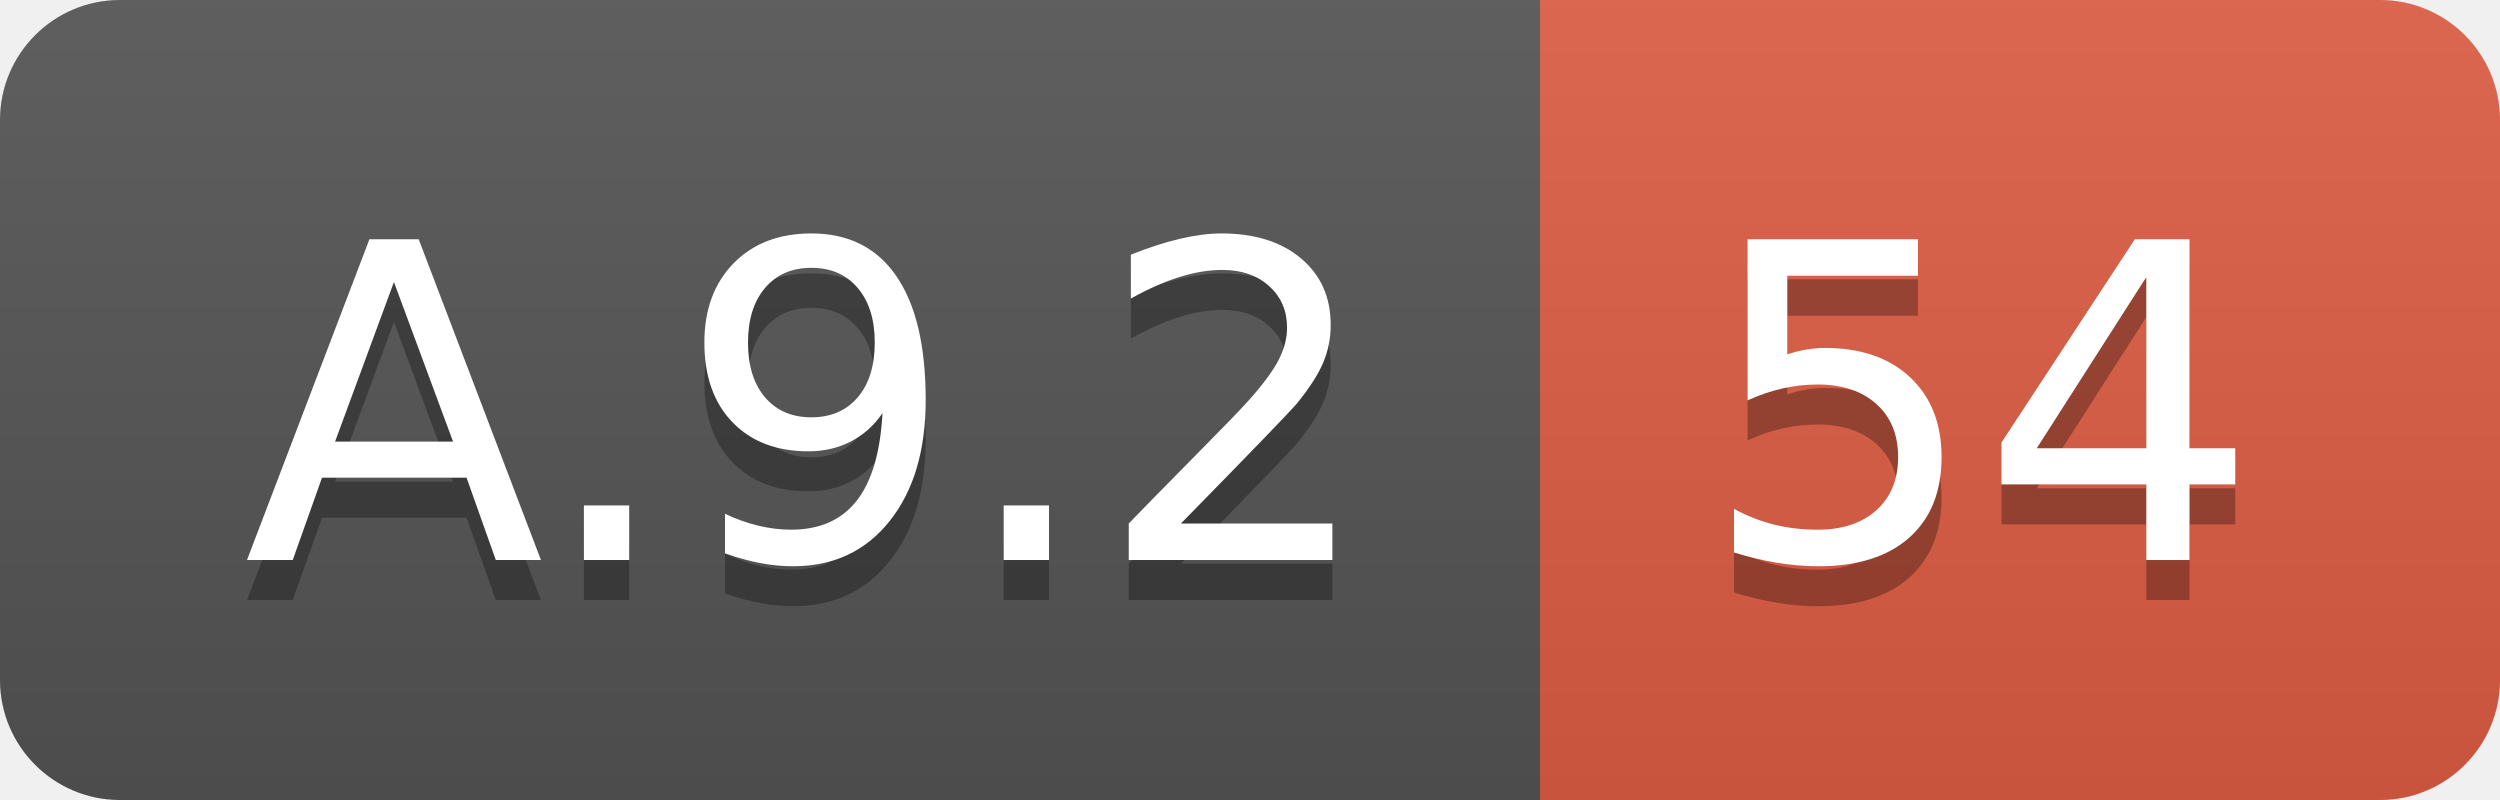
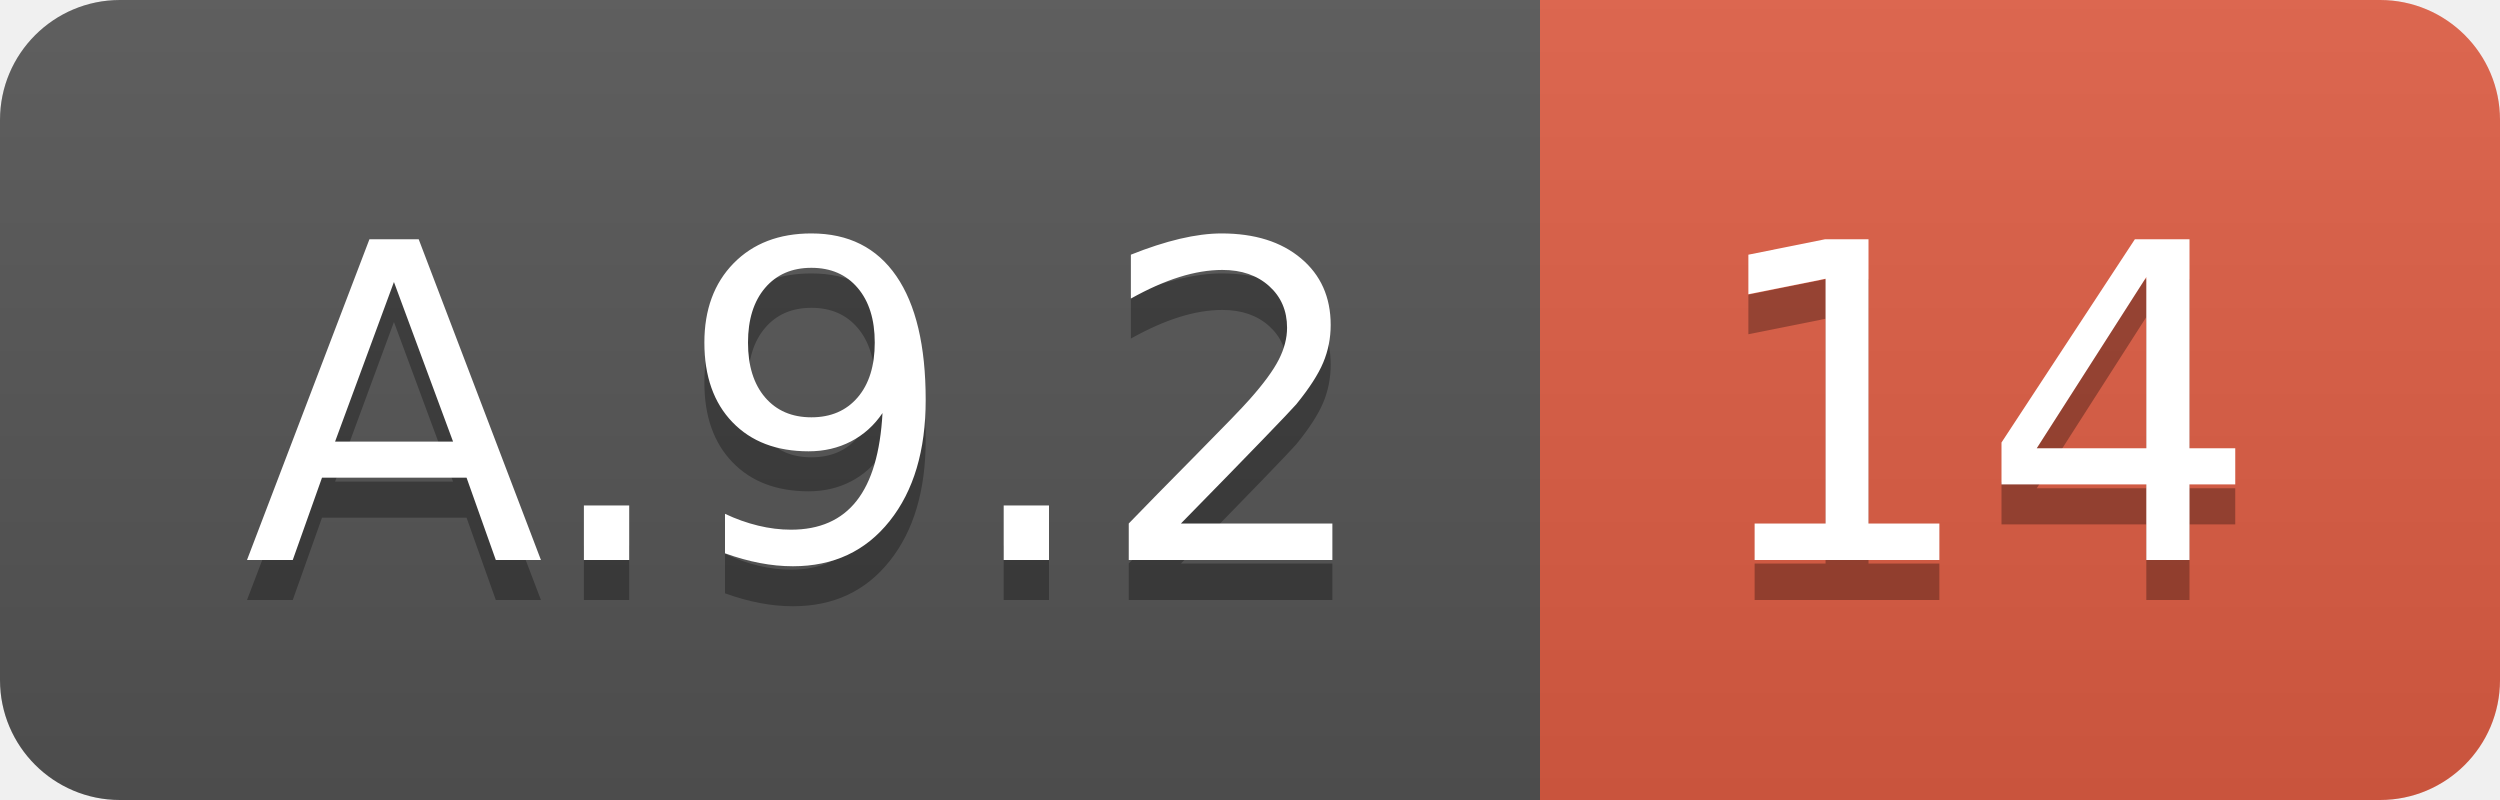
<svg xmlns="http://www.w3.org/2000/svg" width="62.5" height="20">
  <linearGradient id="smooth" x2="0" y2="100%">
    <stop offset="0" stop-color="#bbb" stop-opacity=".1" />
    <stop offset="1" stop-opacity=".1" />
  </linearGradient>
  <clipPath id="round">
    <rect width="62.5" height="20" rx="3" fill="#fff" />
  </clipPath>
  <g clip-path="url(#round)">
    <rect width="38.5" height="20" fill="#555" />
    <rect x="38.5" width="24.0" height="20" fill="#e05d44" />
    <rect width="62.5" height="20" fill="url(#smooth)" />
  </g>
  <g fill="#fff" text-anchor="middle" font-family="DejaVu Sans,Verdana,Geneva,sans-serif" font-size="110">
    <text x="202.5" y="150" fill="#010101" fill-opacity=".3" transform="scale(0.1)" textLength="285.0" lengthAdjust="spacing">A.9.2</text>
    <text x="202.5" y="140" transform="scale(0.1)" textLength="285.0" lengthAdjust="spacing">A.9.2</text>
-     <text x="495.0" y="150" fill="#010101" fill-opacity=".3" transform="scale(0.1)" textLength="140.0" lengthAdjust="spacing">54</text>
-     <text x="495.0" y="140" transform="scale(0.1)" textLength="140.0" lengthAdjust="spacing">54</text>
+     <text x="495.0" y="150" fill="#010101" fill-opacity=".3" transform="scale(0.1)" textLength="140.0" lengthAdjust="spacing">14</text>
+     <text x="495.0" y="140" transform="scale(0.1)" textLength="140.0" lengthAdjust="spacing">14</text>
  </g>
</svg>
